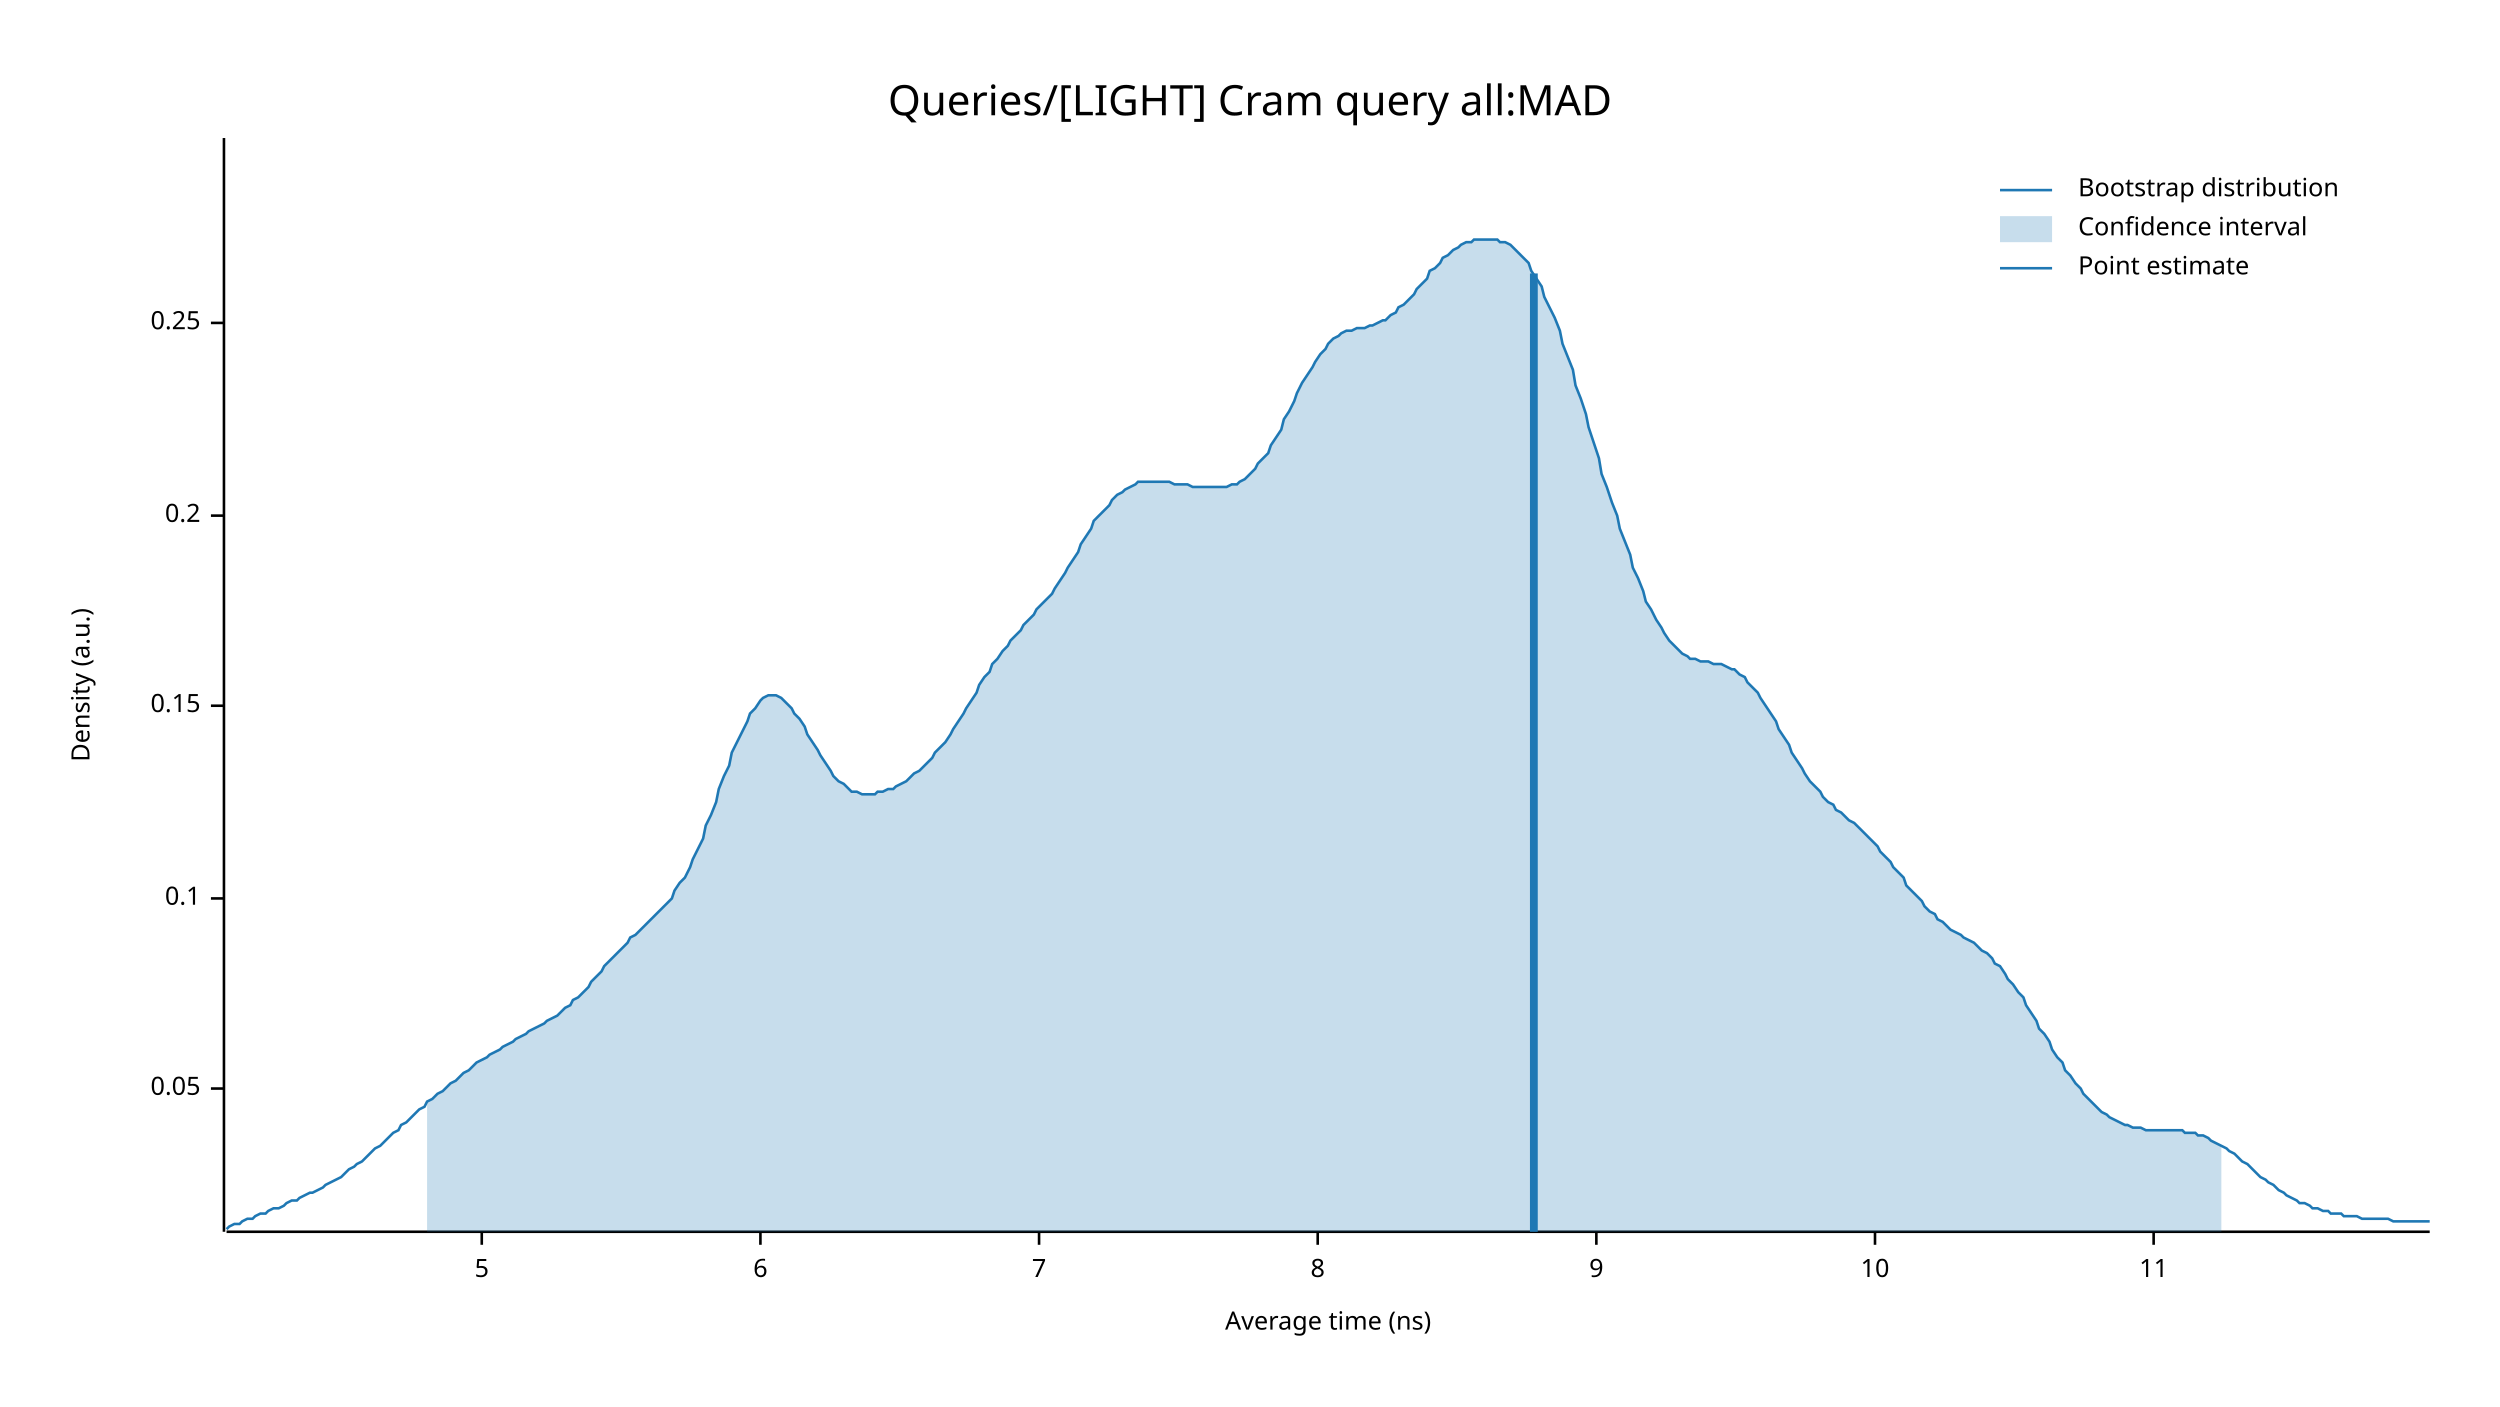
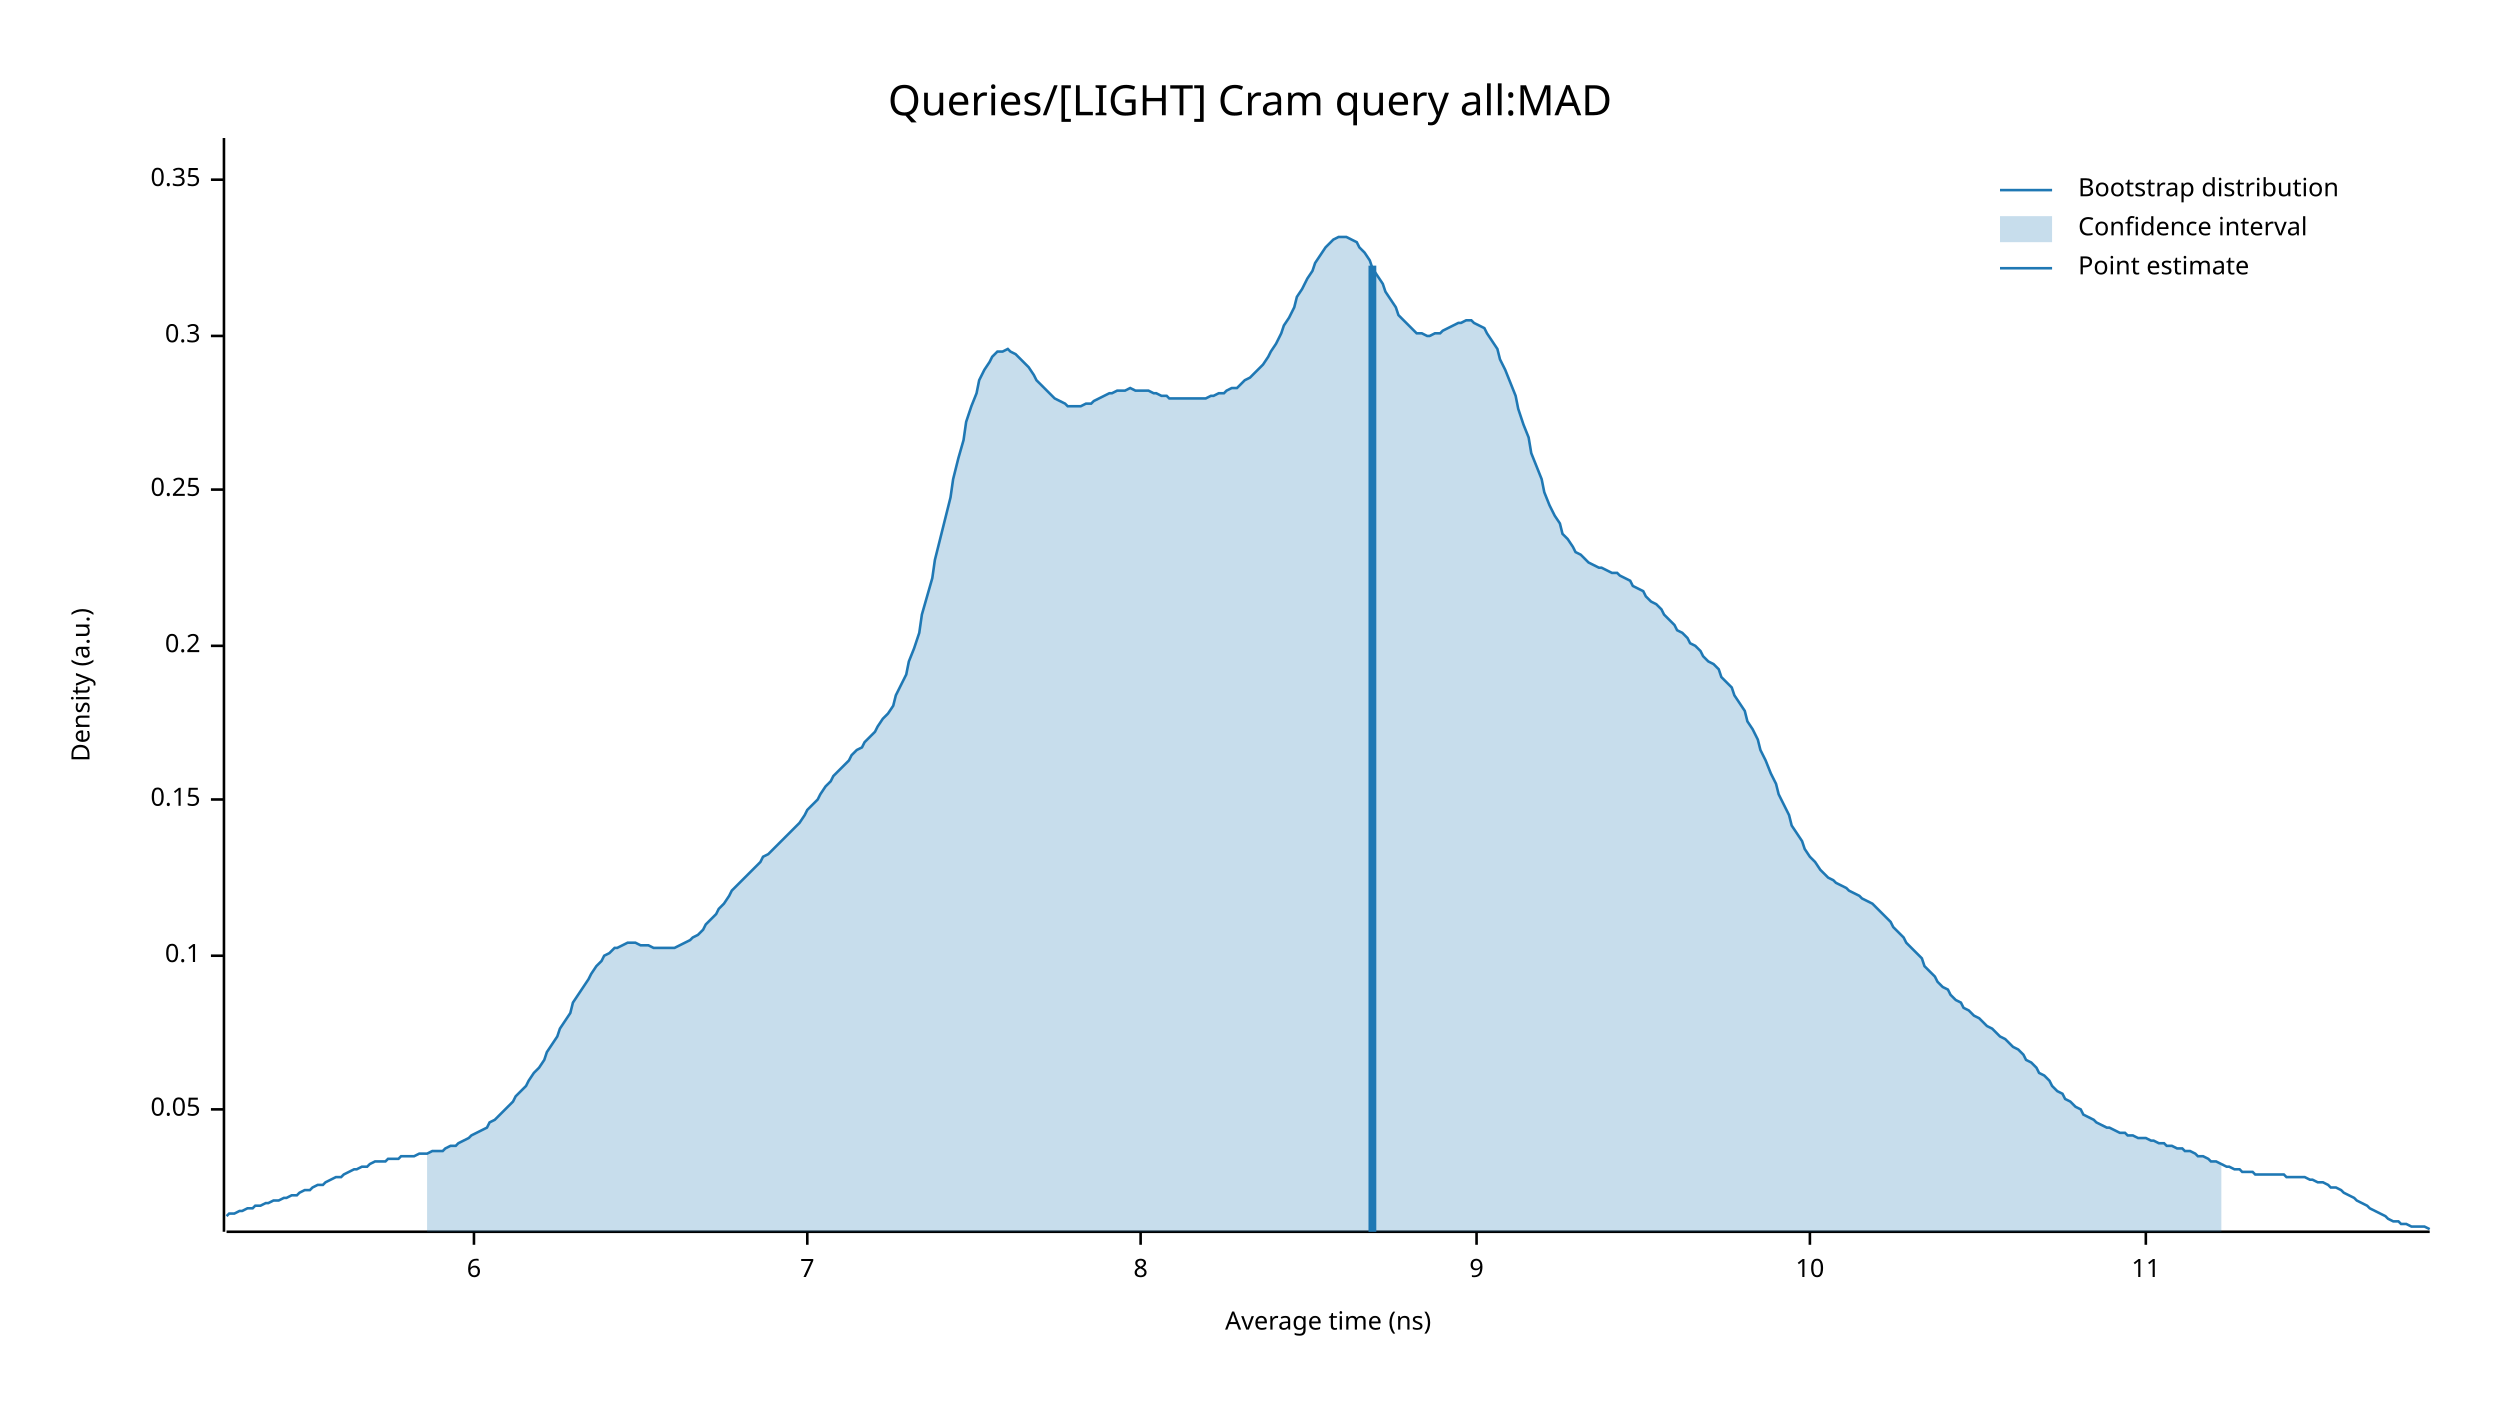
<svg xmlns="http://www.w3.org/2000/svg" width="960" height="540" viewBox="0 0 960 540">
  <text x="480" y="32" dy="0.76em" text-anchor="middle" font-family="sans-serif" font-size="16.129" opacity="1" fill="#000000">
Queries/[LIGHT] Cram query all:MAD
</text>
  <text x="27" y="263" dy="0.76em" text-anchor="middle" font-family="sans-serif" font-size="9.677" opacity="1" fill="#000000" transform="rotate(270, 27, 263)">
Density (a.u.)
</text>
  <text x="510" y="513" dy="-0.5ex" text-anchor="middle" font-family="sans-serif" font-size="9.677" opacity="1" fill="#000000">
Average time (ns)
</text>
  <polyline fill="none" opacity="1" stroke="#000000" stroke-width="1" points="86,53 86,473 " />
-   <text x="77" y="418" dy="0.5ex" text-anchor="end" font-family="sans-serif" font-size="9.677" opacity="1" fill="#000000">
+   <text x="77" y="426" dy="0.5ex" text-anchor="end" font-family="sans-serif" font-size="9.677" opacity="1" fill="#000000">
0.05
</text>
-   <polyline fill="none" opacity="1" stroke="#000000" stroke-width="1" points="81,418 86,418 " />
-   <text x="77" y="345" dy="0.5ex" text-anchor="end" font-family="sans-serif" font-size="9.677" opacity="1" fill="#000000">
+   <polyline fill="none" opacity="1" stroke="#000000" stroke-width="1" points="81,426 86,426 " />
+   <text x="77" y="367" dy="0.5ex" text-anchor="end" font-family="sans-serif" font-size="9.677" opacity="1" fill="#000000">
0.1
</text>
-   <polyline fill="none" opacity="1" stroke="#000000" stroke-width="1" points="81,345 86,345 " />
-   <text x="77" y="271" dy="0.5ex" text-anchor="end" font-family="sans-serif" font-size="9.677" opacity="1" fill="#000000">
+   <polyline fill="none" opacity="1" stroke="#000000" stroke-width="1" points="81,367 86,367 " />
+   <text x="77" y="307" dy="0.5ex" text-anchor="end" font-family="sans-serif" font-size="9.677" opacity="1" fill="#000000">
0.15
</text>
-   <polyline fill="none" opacity="1" stroke="#000000" stroke-width="1" points="81,271 86,271 " />
-   <text x="77" y="198" dy="0.5ex" text-anchor="end" font-family="sans-serif" font-size="9.677" opacity="1" fill="#000000">
+   <polyline fill="none" opacity="1" stroke="#000000" stroke-width="1" points="81,307 86,307 " />
+   <text x="77" y="248" dy="0.5ex" text-anchor="end" font-family="sans-serif" font-size="9.677" opacity="1" fill="#000000">
0.2
</text>
-   <polyline fill="none" opacity="1" stroke="#000000" stroke-width="1" points="81,198 86,198 " />
-   <text x="77" y="124" dy="0.5ex" text-anchor="end" font-family="sans-serif" font-size="9.677" opacity="1" fill="#000000">
+   <polyline fill="none" opacity="1" stroke="#000000" stroke-width="1" points="81,248 86,248 " />
+   <text x="77" y="188" dy="0.5ex" text-anchor="end" font-family="sans-serif" font-size="9.677" opacity="1" fill="#000000">
0.25
</text>
-   <polyline fill="none" opacity="1" stroke="#000000" stroke-width="1" points="81,124 86,124 " />
+   <polyline fill="none" opacity="1" stroke="#000000" stroke-width="1" points="81,188 86,188 " />
+   <text x="77" y="129" dy="0.5ex" text-anchor="end" font-family="sans-serif" font-size="9.677" opacity="1" fill="#000000">
+ 0.3
+ </text>
+   <polyline fill="none" opacity="1" stroke="#000000" stroke-width="1" points="81,129 86,129 " />
+   <text x="77" y="69" dy="0.5ex" text-anchor="end" font-family="sans-serif" font-size="9.677" opacity="1" fill="#000000">
+ 0.35
+ </text>
+   <polyline fill="none" opacity="1" stroke="#000000" stroke-width="1" points="81,69 86,69 " />
  <polyline fill="none" opacity="1" stroke="#000000" stroke-width="1" points="87,473 933,473 " />
-   <text x="185" y="483" dy="0.76em" text-anchor="middle" font-family="sans-serif" font-size="9.677" opacity="1" fill="#000000">
- 5
- </text>
-   <polyline fill="none" opacity="1" stroke="#000000" stroke-width="1" points="185,473 185,478 " />
-   <text x="292" y="483" dy="0.76em" text-anchor="middle" font-family="sans-serif" font-size="9.677" opacity="1" fill="#000000">
+   <text x="182" y="483" dy="0.76em" text-anchor="middle" font-family="sans-serif" font-size="9.677" opacity="1" fill="#000000">
6
</text>
-   <polyline fill="none" opacity="1" stroke="#000000" stroke-width="1" points="292,473 292,478 " />
-   <text x="399" y="483" dy="0.76em" text-anchor="middle" font-family="sans-serif" font-size="9.677" opacity="1" fill="#000000">
+   <polyline fill="none" opacity="1" stroke="#000000" stroke-width="1" points="182,473 182,478 " />
+   <text x="310" y="483" dy="0.76em" text-anchor="middle" font-family="sans-serif" font-size="9.677" opacity="1" fill="#000000">
7
</text>
-   <polyline fill="none" opacity="1" stroke="#000000" stroke-width="1" points="399,473 399,478 " />
-   <text x="506" y="483" dy="0.76em" text-anchor="middle" font-family="sans-serif" font-size="9.677" opacity="1" fill="#000000">
+   <polyline fill="none" opacity="1" stroke="#000000" stroke-width="1" points="310,473 310,478 " />
+   <text x="438" y="483" dy="0.76em" text-anchor="middle" font-family="sans-serif" font-size="9.677" opacity="1" fill="#000000">
8
</text>
-   <polyline fill="none" opacity="1" stroke="#000000" stroke-width="1" points="506,473 506,478 " />
-   <text x="613" y="483" dy="0.76em" text-anchor="middle" font-family="sans-serif" font-size="9.677" opacity="1" fill="#000000">
+   <polyline fill="none" opacity="1" stroke="#000000" stroke-width="1" points="438,473 438,478 " />
+   <text x="567" y="483" dy="0.76em" text-anchor="middle" font-family="sans-serif" font-size="9.677" opacity="1" fill="#000000">
9
</text>
-   <polyline fill="none" opacity="1" stroke="#000000" stroke-width="1" points="613,473 613,478 " />
-   <text x="720" y="483" dy="0.76em" text-anchor="middle" font-family="sans-serif" font-size="9.677" opacity="1" fill="#000000">
+   <polyline fill="none" opacity="1" stroke="#000000" stroke-width="1" points="567,473 567,478 " />
+   <text x="695" y="483" dy="0.76em" text-anchor="middle" font-family="sans-serif" font-size="9.677" opacity="1" fill="#000000">
10
</text>
-   <polyline fill="none" opacity="1" stroke="#000000" stroke-width="1" points="720,473 720,478 " />
-   <text x="827" y="483" dy="0.76em" text-anchor="middle" font-family="sans-serif" font-size="9.677" opacity="1" fill="#000000">
+   <polyline fill="none" opacity="1" stroke="#000000" stroke-width="1" points="695,473 695,478 " />
+   <text x="824" y="483" dy="0.76em" text-anchor="middle" font-family="sans-serif" font-size="9.677" opacity="1" fill="#000000">
11
</text>
-   <polyline fill="none" opacity="1" stroke="#000000" stroke-width="1" points="827,473 827,478 " />
-   <polyline fill="none" opacity="1" stroke="#1F78B4" stroke-width="1" points="87,472 88,471 90,470 92,470 93,469 95,468 97,468 98,467 100,466 102,466 103,465 105,464 107,464 109,463 110,462 112,461 114,461 115,460 117,459 119,458 120,458 122,457 124,456 125,455 127,454 129,453 131,452 132,451 134,449 136,448 137,447 139,446 141,444 142,443 144,441 146,440 148,438 149,437 151,435 153,434 154,432 156,431 158,429 159,428 161,426 163,425 164,423 166,422 168,420 170,419 171,418 173,416 175,415 176,414 178,412 180,411 181,410 183,408 185,407 187,406 188,405 190,404 192,403 193,402 195,401 197,400 198,399 200,398 202,397 203,396 205,395 207,394 209,393 210,392 212,391 214,390 215,389 217,387 219,386 220,384 222,383 224,381 226,379 227,377 229,375 231,373 232,371 234,369 236,367 237,366 239,364 241,362 242,360 244,359 246,357 248,355 249,354 251,352 253,350 254,349 256,347 258,345 259,342 261,339 263,337 265,333 266,330 268,326 270,322 271,317 273,313 275,308 276,303 278,298 280,294 281,289 283,285 285,281 287,277 288,274 290,272 292,269 293,268 295,267 297,267 298,267 300,268 302,270 304,272 305,274 307,276 309,279 310,282 312,285 314,288 315,290 317,293 319,296 320,298 322,300 324,301 326,303 327,304 329,304 331,305 332,305 334,305 336,305 337,304 339,304 341,303 343,303 344,302 346,301 348,300 349,299 351,297 353,296 354,295 356,293 358,291 359,289 361,287 363,285 365,282 366,280 368,277 370,274 371,272 373,269 375,266 376,263 378,260 380,258 381,255 383,253 385,250 387,248 388,246 390,244 392,242 393,240 395,238 397,236 398,234 400,232 402,230 404,228 405,226 407,223 409,220 410,218 412,215 414,212 415,209 417,206 419,203 420,200 422,198 424,196 426,194 427,192 429,190 431,189 432,188 434,187 436,186 437,185 439,185 441,185 443,185 444,185 446,185 448,185 449,185 451,186 453,186 454,186 456,186 458,187 459,187 461,187 463,187 465,187 466,187 468,187 470,187 471,187 473,186 475,186 476,185 478,184 480,182 482,180 483,178 485,176 487,174 488,171 490,168 492,165 493,161 495,158 497,154 498,151 500,147 502,144 504,141 505,139 507,136 509,134 510,132 512,130 514,129 515,128 517,127 519,127 521,126 522,126 524,126 526,125 527,125 529,124 531,123 532,123 534,121 536,120 537,118 539,117 541,115 543,113 544,111 546,109 548,107 549,104 551,103 553,101 554,99 556,98 558,96 560,95 561,94 563,93 565,93 566,92 568,92 570,92 571,92 573,92 575,92 576,93 578,93 580,94 582,96 583,97 585,99 587,101 588,104 590,107 592,110 593,114 595,118 597,122 599,127 600,132 602,137 604,142 605,148 607,153 609,159 610,164 612,170 614,176 615,182 617,187 619,193 621,198 622,203 624,208 626,213 627,218 629,222 631,227 632,231 634,234 636,238 638,241 639,243 641,246 643,248 644,249 646,251 648,252 649,253 651,253 653,254 654,254 656,254 658,255 660,255 661,255 663,256 665,257 666,257 668,259 670,260 671,262 673,264 675,266 676,268 678,271 680,274 682,277 683,280 685,283 687,286 688,289 690,292 692,295 693,297 695,300 697,302 699,304 700,306 702,308 704,309 705,311 707,312 709,314 710,315 712,316 714,318 715,319 717,321 719,323 721,325 722,327 724,329 726,331 727,333 729,335 731,337 732,340 734,342 736,344 738,346 739,348 741,350 743,351 744,353 746,354 748,356 749,357 751,358 753,359 754,360 756,361 758,362 760,364 761,365 763,366 765,368 766,370 768,371 770,374 771,376 773,378 775,381 777,383 778,386 780,389 782,392 783,395 785,397 787,400 788,403 790,406 792,408 793,411 795,413 797,416 799,418 800,420 802,422 804,424 805,425 807,427 809,428 810,429 812,430 814,431 816,432 817,432 819,433 821,433 822,433 824,434 826,434 827,434 829,434 831,434 832,434 834,434 836,434 838,434 839,435 841,435 843,435 844,436 846,436 848,437 849,438 851,439 853,440 855,441 856,442 858,443 860,445 861,446 863,447 865,449 866,450 868,452 870,453 871,454 873,455 875,457 877,458 878,459 880,460 882,461 883,462 885,462 887,463 888,464 890,464 892,465 894,465 895,466 897,466 899,466 900,467 902,467 904,467 905,467 907,468 909,468 910,468 912,468 914,468 916,468 917,468 919,469 921,469 922,469 924,469 926,469 927,469 929,469 931,469 933,469 " />
-   <polygon opacity="0.25" fill="#1F78B4" points="164,423 166,422 168,420 170,419 171,418 173,416 175,415 176,414 178,412 180,411 181,410 183,408 185,407 187,406 188,405 190,404 192,403 193,402 195,401 197,400 198,399 200,398 202,397 203,396 205,395 207,394 209,393 210,392 212,391 214,390 215,389 217,387 219,386 220,384 222,383 224,381 226,379 227,377 229,375 231,373 232,371 234,369 236,367 237,366 239,364 241,362 242,360 244,359 246,357 248,355 249,354 251,352 253,350 254,349 256,347 258,345 259,342 261,339 263,337 265,333 266,330 268,326 270,322 271,317 273,313 275,308 276,303 278,298 280,294 281,289 283,285 285,281 287,277 288,274 290,272 292,269 293,268 295,267 297,267 298,267 300,268 302,270 304,272 305,274 307,276 309,279 310,282 312,285 314,288 315,290 317,293 319,296 320,298 322,300 324,301 326,303 327,304 329,304 331,305 332,305 334,305 336,305 337,304 339,304 341,303 343,303 344,302 346,301 348,300 349,299 351,297 353,296 354,295 356,293 358,291 359,289 361,287 363,285 365,282 366,280 368,277 370,274 371,272 373,269 375,266 376,263 378,260 380,258 381,255 383,253 385,250 387,248 388,246 390,244 392,242 393,240 395,238 397,236 398,234 400,232 402,230 404,228 405,226 407,223 409,220 410,218 412,215 414,212 415,209 417,206 419,203 420,200 422,198 424,196 426,194 427,192 429,190 431,189 432,188 434,187 436,186 437,185 439,185 441,185 443,185 444,185 446,185 448,185 449,185 451,186 453,186 454,186 456,186 458,187 459,187 461,187 463,187 465,187 466,187 468,187 470,187 471,187 473,186 475,186 476,185 478,184 480,182 482,180 483,178 485,176 487,174 488,171 490,168 492,165 493,161 495,158 497,154 498,151 500,147 502,144 504,141 505,139 507,136 509,134 510,132 512,130 514,129 515,128 517,127 519,127 521,126 522,126 524,126 526,125 527,125 529,124 531,123 532,123 534,121 536,120 537,118 539,117 541,115 543,113 544,111 546,109 548,107 549,104 551,103 553,101 554,99 556,98 558,96 560,95 561,94 563,93 565,93 566,92 568,92 570,92 571,92 573,92 575,92 576,93 578,93 580,94 582,96 583,97 585,99 587,101 588,104 590,107 592,110 593,114 595,118 597,122 599,127 600,132 602,137 604,142 605,148 607,153 609,159 610,164 612,170 614,176 615,182 617,187 619,193 621,198 622,203 624,208 626,213 627,218 629,222 631,227 632,231 634,234 636,238 638,241 639,243 641,246 643,248 644,249 646,251 648,252 649,253 651,253 653,254 654,254 656,254 658,255 660,255 661,255 663,256 665,257 666,257 668,259 670,260 671,262 673,264 675,266 676,268 678,271 680,274 682,277 683,280 685,283 687,286 688,289 690,292 692,295 693,297 695,300 697,302 699,304 700,306 702,308 704,309 705,311 707,312 709,314 710,315 712,316 714,318 715,319 717,321 719,323 721,325 722,327 724,329 726,331 727,333 729,335 731,337 732,340 734,342 736,344 738,346 739,348 741,350 743,351 744,353 746,354 748,356 749,357 751,358 753,359 754,360 756,361 758,362 760,364 761,365 763,366 765,368 766,370 768,371 770,374 771,376 773,378 775,381 777,383 778,386 780,389 782,392 783,395 785,397 787,400 788,403 790,406 792,408 793,411 795,413 797,416 799,418 800,420 802,422 804,424 805,425 807,427 809,428 810,429 812,430 814,431 816,432 817,432 819,433 821,433 822,433 824,434 826,434 827,434 829,434 831,434 832,434 834,434 836,434 838,434 839,435 841,435 843,435 844,436 846,436 848,437 849,438 851,439 853,440 853,473 164,473 " />
-   <polyline fill="none" opacity="1" stroke="#1F78B4" stroke-width="3" points="589,473 589,105 " />
+   <polyline fill="none" opacity="1" stroke="#000000" stroke-width="1" points="824,473 824,478 " />
+   <polyline fill="none" opacity="1" stroke="#1F78B4" stroke-width="1" points="87,467 88,466 90,466 92,465 93,465 95,464 97,464 98,463 100,463 102,462 103,462 105,461 107,461 109,460 110,460 112,459 114,459 115,458 117,457 119,457 120,456 122,455 124,455 125,454 127,453 129,452 131,452 132,451 134,450 136,449 137,449 139,448 141,448 142,447 144,446 146,446 148,446 149,445 151,445 153,445 154,444 156,444 158,444 159,444 161,443 163,443 164,443 166,442 168,442 170,442 171,441 173,440 175,440 176,439 178,438 180,437 181,436 183,435 185,434 187,433 188,431 190,430 192,428 193,427 195,425 197,423 198,421 200,419 202,417 203,415 205,412 207,410 209,407 210,404 212,401 214,398 215,395 217,392 219,389 220,385 222,382 224,379 226,376 227,374 229,371 231,369 232,367 234,366 236,364 237,364 239,363 241,362 242,362 244,362 246,363 248,363 249,363 251,364 253,364 254,364 256,364 258,364 259,364 261,363 263,362 265,361 266,360 268,359 270,357 271,355 273,353 275,351 276,349 278,347 280,344 281,342 283,340 285,338 287,336 288,335 290,333 292,331 293,329 295,328 297,326 298,325 300,323 302,321 304,319 305,318 307,316 309,313 310,311 312,309 314,307 315,305 317,302 319,300 320,298 322,296 324,294 326,292 327,290 329,288 331,287 332,285 334,283 336,281 337,279 339,276 341,274 343,271 344,267 346,263 348,259 349,254 351,249 353,243 354,236 356,229 358,222 359,215 361,207 363,199 365,191 366,184 368,176 370,169 371,162 373,156 375,151 376,146 378,142 380,139 381,137 383,135 385,135 387,134 388,135 390,136 392,138 393,139 395,141 397,144 398,146 400,148 402,150 404,152 405,153 407,154 409,155 410,156 412,156 414,156 415,156 417,155 419,155 420,154 422,153 424,152 426,151 427,151 429,150 431,150 432,150 434,149 436,150 437,150 439,150 441,150 443,151 444,151 446,152 448,152 449,153 451,153 453,153 454,153 456,153 458,153 459,153 461,153 463,153 465,152 466,152 468,151 470,151 471,150 473,149 475,149 476,148 478,146 480,145 482,143 483,142 485,140 487,137 488,135 490,132 492,128 493,125 495,122 497,118 498,114 500,111 502,107 504,104 505,101 507,98 509,95 510,94 512,92 514,91 515,91 517,91 519,92 521,93 522,95 524,97 526,100 527,103 529,106 531,109 532,112 534,115 536,118 537,121 539,123 541,125 543,127 544,128 546,128 548,129 549,129 551,128 553,128 554,127 556,126 558,125 560,124 561,124 563,123 565,123 566,124 568,125 570,126 571,128 573,131 575,134 576,138 578,142 580,147 582,152 583,157 585,163 587,168 588,174 590,179 592,184 593,189 595,194 597,198 599,201 600,205 602,207 604,210 605,212 607,213 609,215 610,216 612,217 614,218 615,218 617,219 619,220 621,220 622,221 624,222 626,223 627,225 629,226 631,227 632,229 634,231 636,232 638,234 639,236 641,238 643,240 644,242 646,243 648,245 649,247 651,248 653,250 654,252 656,254 658,255 660,257 661,260 663,262 665,264 666,267 668,270 670,273 671,277 673,280 675,284 676,288 678,292 680,297 682,301 683,305 685,309 687,313 688,317 690,320 692,323 693,326 695,329 697,331 699,334 700,335 702,337 704,338 705,339 707,340 709,341 710,342 712,343 714,344 715,345 717,346 719,347 721,349 722,350 724,352 726,354 727,356 729,358 731,360 732,362 734,364 736,366 738,368 739,371 741,373 743,375 744,377 746,379 748,380 749,382 751,384 753,385 754,387 756,388 758,390 760,391 761,392 763,394 765,395 766,396 768,398 770,399 771,400 773,402 775,403 777,405 778,407 780,408 782,410 783,412 785,413 787,415 788,417 790,419 792,420 793,422 795,423 797,425 799,426 800,428 802,429 804,430 805,431 807,432 809,433 810,433 812,434 814,435 816,435 817,436 819,436 821,437 822,437 824,437 826,438 827,438 829,439 831,439 832,440 834,440 836,441 838,441 839,442 841,442 843,443 844,444 846,444 848,445 849,446 851,446 853,447 855,448 856,448 858,449 860,449 861,450 863,450 865,450 866,451 868,451 870,451 871,451 873,451 875,451 877,451 878,452 880,452 882,452 883,452 885,452 887,453 888,453 890,454 892,454 894,455 895,456 897,456 899,457 900,458 902,459 904,460 905,461 907,462 909,463 910,464 912,465 914,466 916,467 917,468 919,469 921,469 922,470 924,470 926,471 927,471 929,471 931,471 933,472 " />
+   <polygon opacity="0.25" fill="#1F78B4" points="164,443 166,442 168,442 170,442 171,441 173,440 175,440 176,439 178,438 180,437 181,436 183,435 185,434 187,433 188,431 190,430 192,428 193,427 195,425 197,423 198,421 200,419 202,417 203,415 205,412 207,410 209,407 210,404 212,401 214,398 215,395 217,392 219,389 220,385 222,382 224,379 226,376 227,374 229,371 231,369 232,367 234,366 236,364 237,364 239,363 241,362 242,362 244,362 246,363 248,363 249,363 251,364 253,364 254,364 256,364 258,364 259,364 261,363 263,362 265,361 266,360 268,359 270,357 271,355 273,353 275,351 276,349 278,347 280,344 281,342 283,340 285,338 287,336 288,335 290,333 292,331 293,329 295,328 297,326 298,325 300,323 302,321 304,319 305,318 307,316 309,313 310,311 312,309 314,307 315,305 317,302 319,300 320,298 322,296 324,294 326,292 327,290 329,288 331,287 332,285 334,283 336,281 337,279 339,276 341,274 343,271 344,267 346,263 348,259 349,254 351,249 353,243 354,236 356,229 358,222 359,215 361,207 363,199 365,191 366,184 368,176 370,169 371,162 373,156 375,151 376,146 378,142 380,139 381,137 383,135 385,135 387,134 388,135 390,136 392,138 393,139 395,141 397,144 398,146 400,148 402,150 404,152 405,153 407,154 409,155 410,156 412,156 414,156 415,156 417,155 419,155 420,154 422,153 424,152 426,151 427,151 429,150 431,150 432,150 434,149 436,150 437,150 439,150 441,150 443,151 444,151 446,152 448,152 449,153 451,153 453,153 454,153 456,153 458,153 459,153 461,153 463,153 465,152 466,152 468,151 470,151 471,150 473,149 475,149 476,148 478,146 480,145 482,143 483,142 485,140 487,137 488,135 490,132 492,128 493,125 495,122 497,118 498,114 500,111 502,107 504,104 505,101 507,98 509,95 510,94 512,92 514,91 515,91 517,91 519,92 521,93 522,95 524,97 526,100 527,103 529,106 531,109 532,112 534,115 536,118 537,121 539,123 541,125 543,127 544,128 546,128 548,129 549,129 551,128 553,128 554,127 556,126 558,125 560,124 561,124 563,123 565,123 566,124 568,125 570,126 571,128 573,131 575,134 576,138 578,142 580,147 582,152 583,157 585,163 587,168 588,174 590,179 592,184 593,189 595,194 597,198 599,201 600,205 602,207 604,210 605,212 607,213 609,215 610,216 612,217 614,218 615,218 617,219 619,220 621,220 622,221 624,222 626,223 627,225 629,226 631,227 632,229 634,231 636,232 638,234 639,236 641,238 643,240 644,242 646,243 648,245 649,247 651,248 653,250 654,252 656,254 658,255 660,257 661,260 663,262 665,264 666,267 668,270 670,273 671,277 673,280 675,284 676,288 678,292 680,297 682,301 683,305 685,309 687,313 688,317 690,320 692,323 693,326 695,329 697,331 699,334 700,335 702,337 704,338 705,339 707,340 709,341 710,342 712,343 714,344 715,345 717,346 719,347 721,349 722,350 724,352 726,354 727,356 729,358 731,360 732,362 734,364 736,366 738,368 739,371 741,373 743,375 744,377 746,379 748,380 749,382 751,384 753,385 754,387 756,388 758,390 760,391 761,392 763,394 765,395 766,396 768,398 770,399 771,400 773,402 775,403 777,405 778,407 780,408 782,410 783,412 785,413 787,415 788,417 790,419 792,420 793,422 795,423 797,425 799,426 800,428 802,429 804,430 805,431 807,432 809,433 810,433 812,434 814,435 816,435 817,436 819,436 821,437 822,437 824,437 826,438 827,438 829,439 831,439 832,440 834,440 836,441 838,441 839,442 841,442 843,443 844,444 846,444 848,445 849,446 851,446 853,447 853,473 164,473 " />
+   <polyline fill="none" opacity="1" stroke="#1F78B4" stroke-width="3" points="527,473 527,102 " />
  <text x="798" y="68" dy="0.76em" text-anchor="start" font-family="sans-serif" font-size="9.677" opacity="1" fill="#000000">
Bootstrap distribution
</text>
  <text x="798" y="83" dy="0.76em" text-anchor="start" font-family="sans-serif" font-size="9.677" opacity="1" fill="#000000">
Confidence interval
</text>
  <text x="798" y="98" dy="0.76em" text-anchor="start" font-family="sans-serif" font-size="9.677" opacity="1" fill="#000000">
Point estimate
</text>
  <polyline fill="none" opacity="1" stroke="#1F78B4" stroke-width="1" points="768,73 788,73 " />
  <rect x="768" y="83" width="20" height="10" opacity="0.25" fill="#1F78B4" stroke="none" />
  <polyline fill="none" opacity="1" stroke="#1F78B4" stroke-width="1" points="768,103 788,103 " />
</svg>
